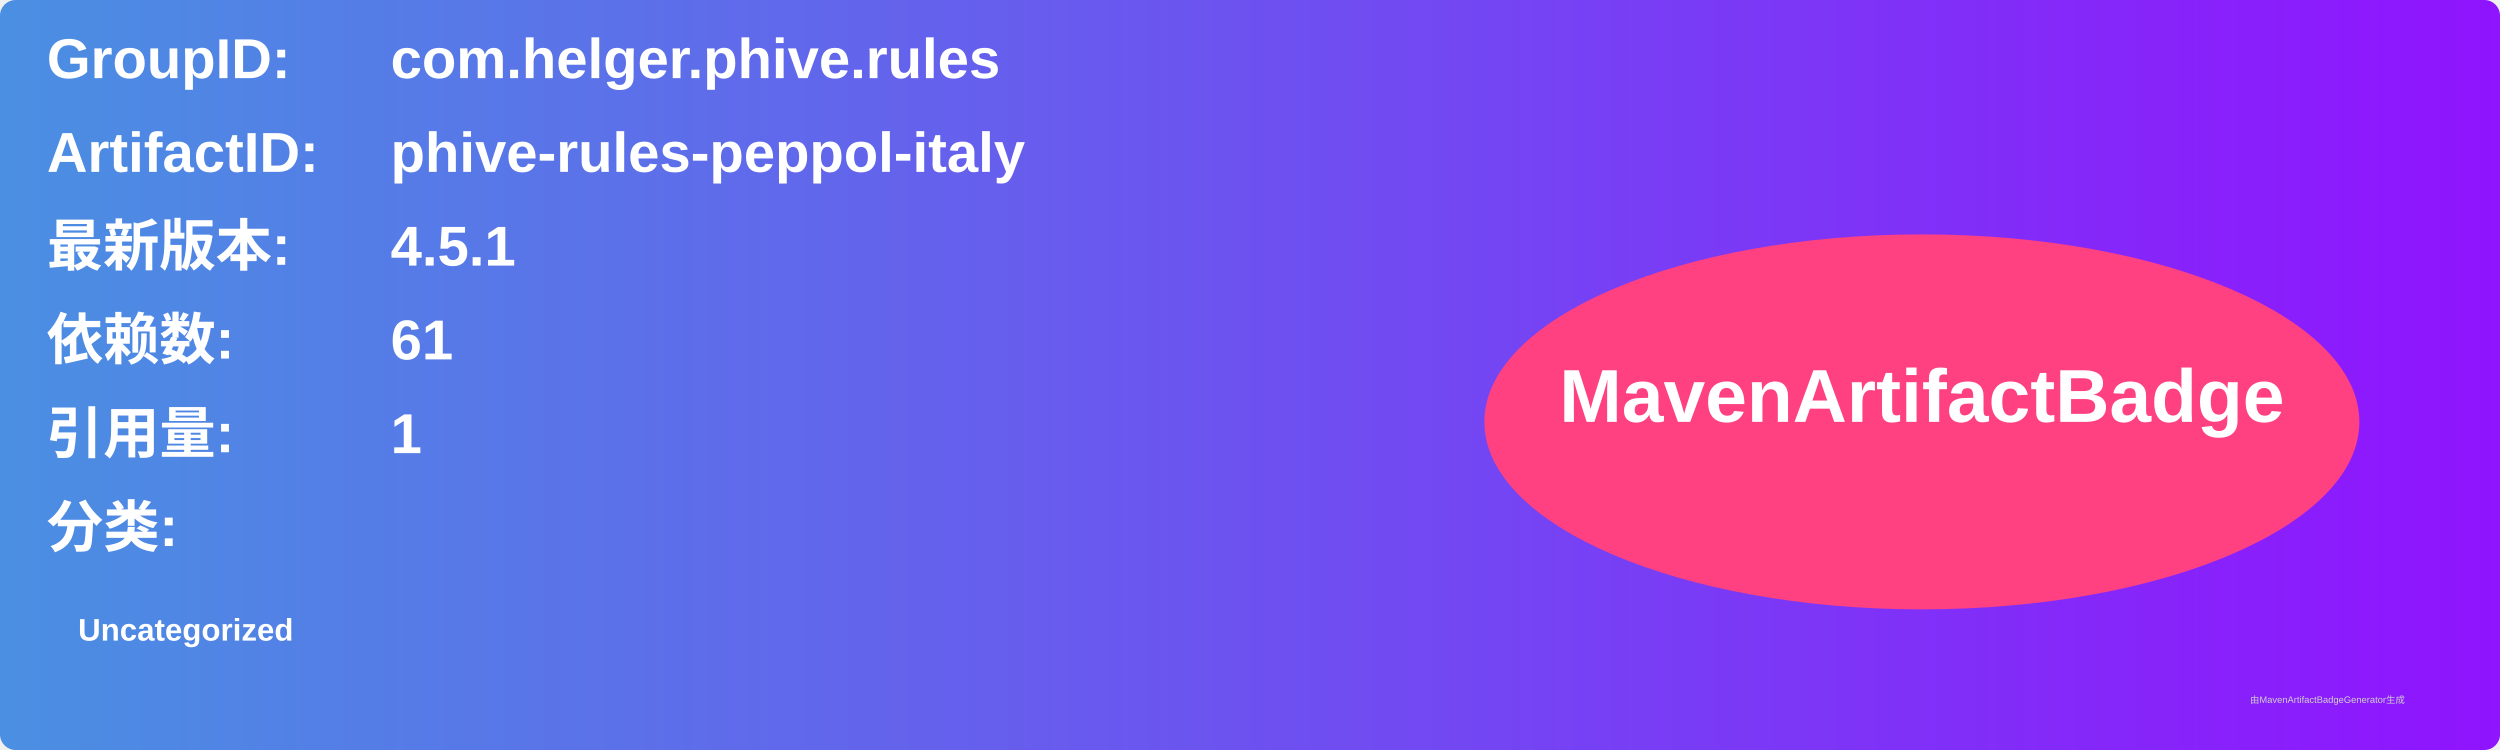
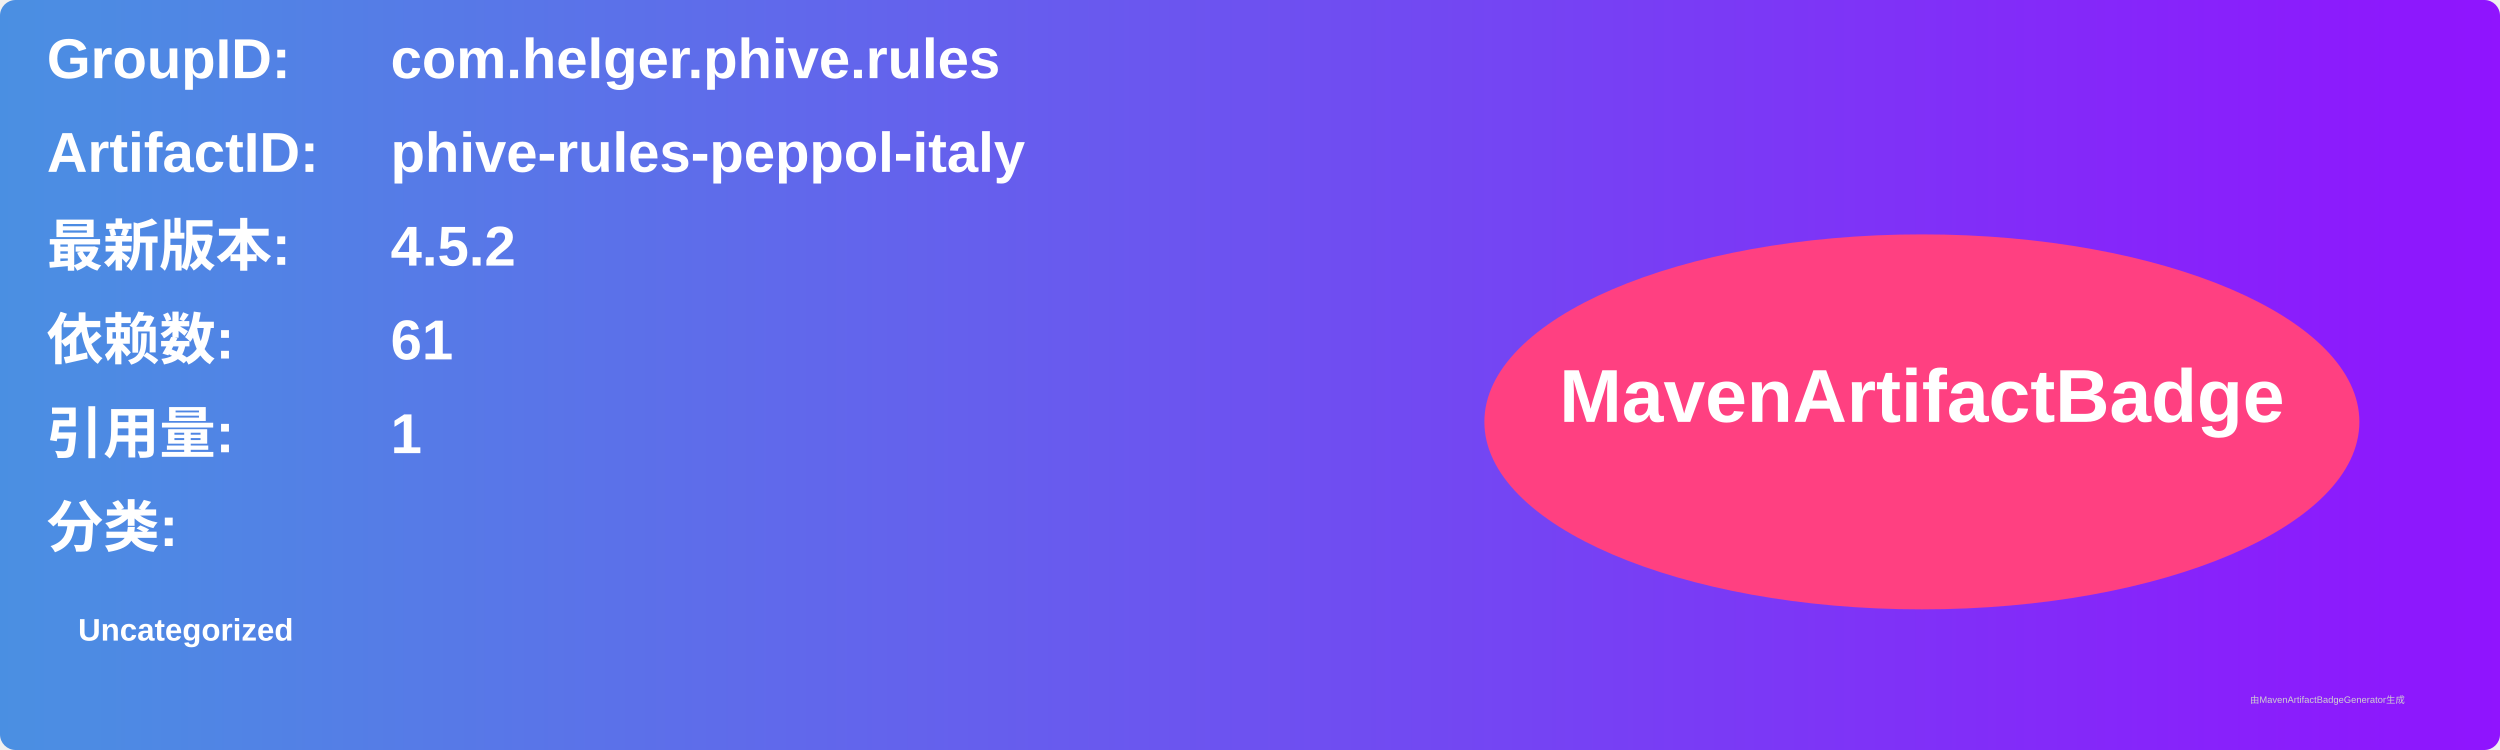
<svg xmlns="http://www.w3.org/2000/svg" width="800" height="240" viewBox="0 0 800 240">
  <linearGradient id="grad" x1="0%" y1="0%" x2="100%" y2="0%">
    <stop offset="0%" stop-color="#4a90e2" />
    <stop offset="100%" stop-color="#9013fe" />
  </linearGradient>
  <rect width="100%" height="100%" rx="5" ry="5" fill="url(#grad)" />
  <g transform="translate(15, 15)">
    <text x="0" y="10" font-family="Arial" font-size="18" fill="white" font-weight="bold" width="260">GroupID:</text>
    <text x="110" y="10" font-family="Arial" font-size="18" fill="white" font-weight="bold" width="460">com.helger.phive.rules</text>
    <text x="0" y="40" font-family="Arial" font-size="18" fill="white" font-weight="bold" width="260">ArtifactID:</text>
    <text x="110" y="40" font-family="Arial" font-size="18" fill="white" font-weight="bold" width="460">phive-rules-peppol-italy</text>
    <text x="0" y="70" font-family="Arial" font-size="18" fill="white" font-weight="bold">最新版本:</text>
    <text x="110" y="70" font-family="Arial" font-size="18" fill="white" font-weight="bold">
-       <tspan font-weight="bold">4.5.1</tspan>
+       <tspan font-weight="bold">4.5.2</tspan>
    </text>
    <text x="0" y="100" font-family="Arial" font-size="18" fill="white" font-weight="bold">依赖数: </text>
    <text x="110" y="100" font-family="Arial" font-size="18" fill="white">
      <tspan font-weight="bold">61</tspan>
    </text>
    <text x="0" y="130" font-family="Arial" font-size="18" fill="white" font-weight="bold">引用量: </text>
    <text x="110" y="130" font-family="Arial" font-size="18" fill="white">
      <tspan font-weight="bold">1</tspan>
    </text>
    <text x="0" y="160" font-family="Arial" font-size="18" fill="white" font-weight="bold">分类:</text>
    <text x="10" y="190" font-family="Arial" font-size="10" fill="white">
      <tspan font-weight="bold">Uncategorized</tspan>
    </text>
    <ellipse cx="600" cy="120" rx="140" ry="60" fill="#ff4081" />
    <text x="600" y="120" text-anchor="middle" font-family="Arial" font-size="24" fill="white" font-weight="bold">MavenArtifactBadge</text>
  </g>
  <text x="720" y="225" font-family="Arial" font-size="3" fill="#d0d0d0">由MavenArtifactBadgeGenerator生成</text>
</svg>
